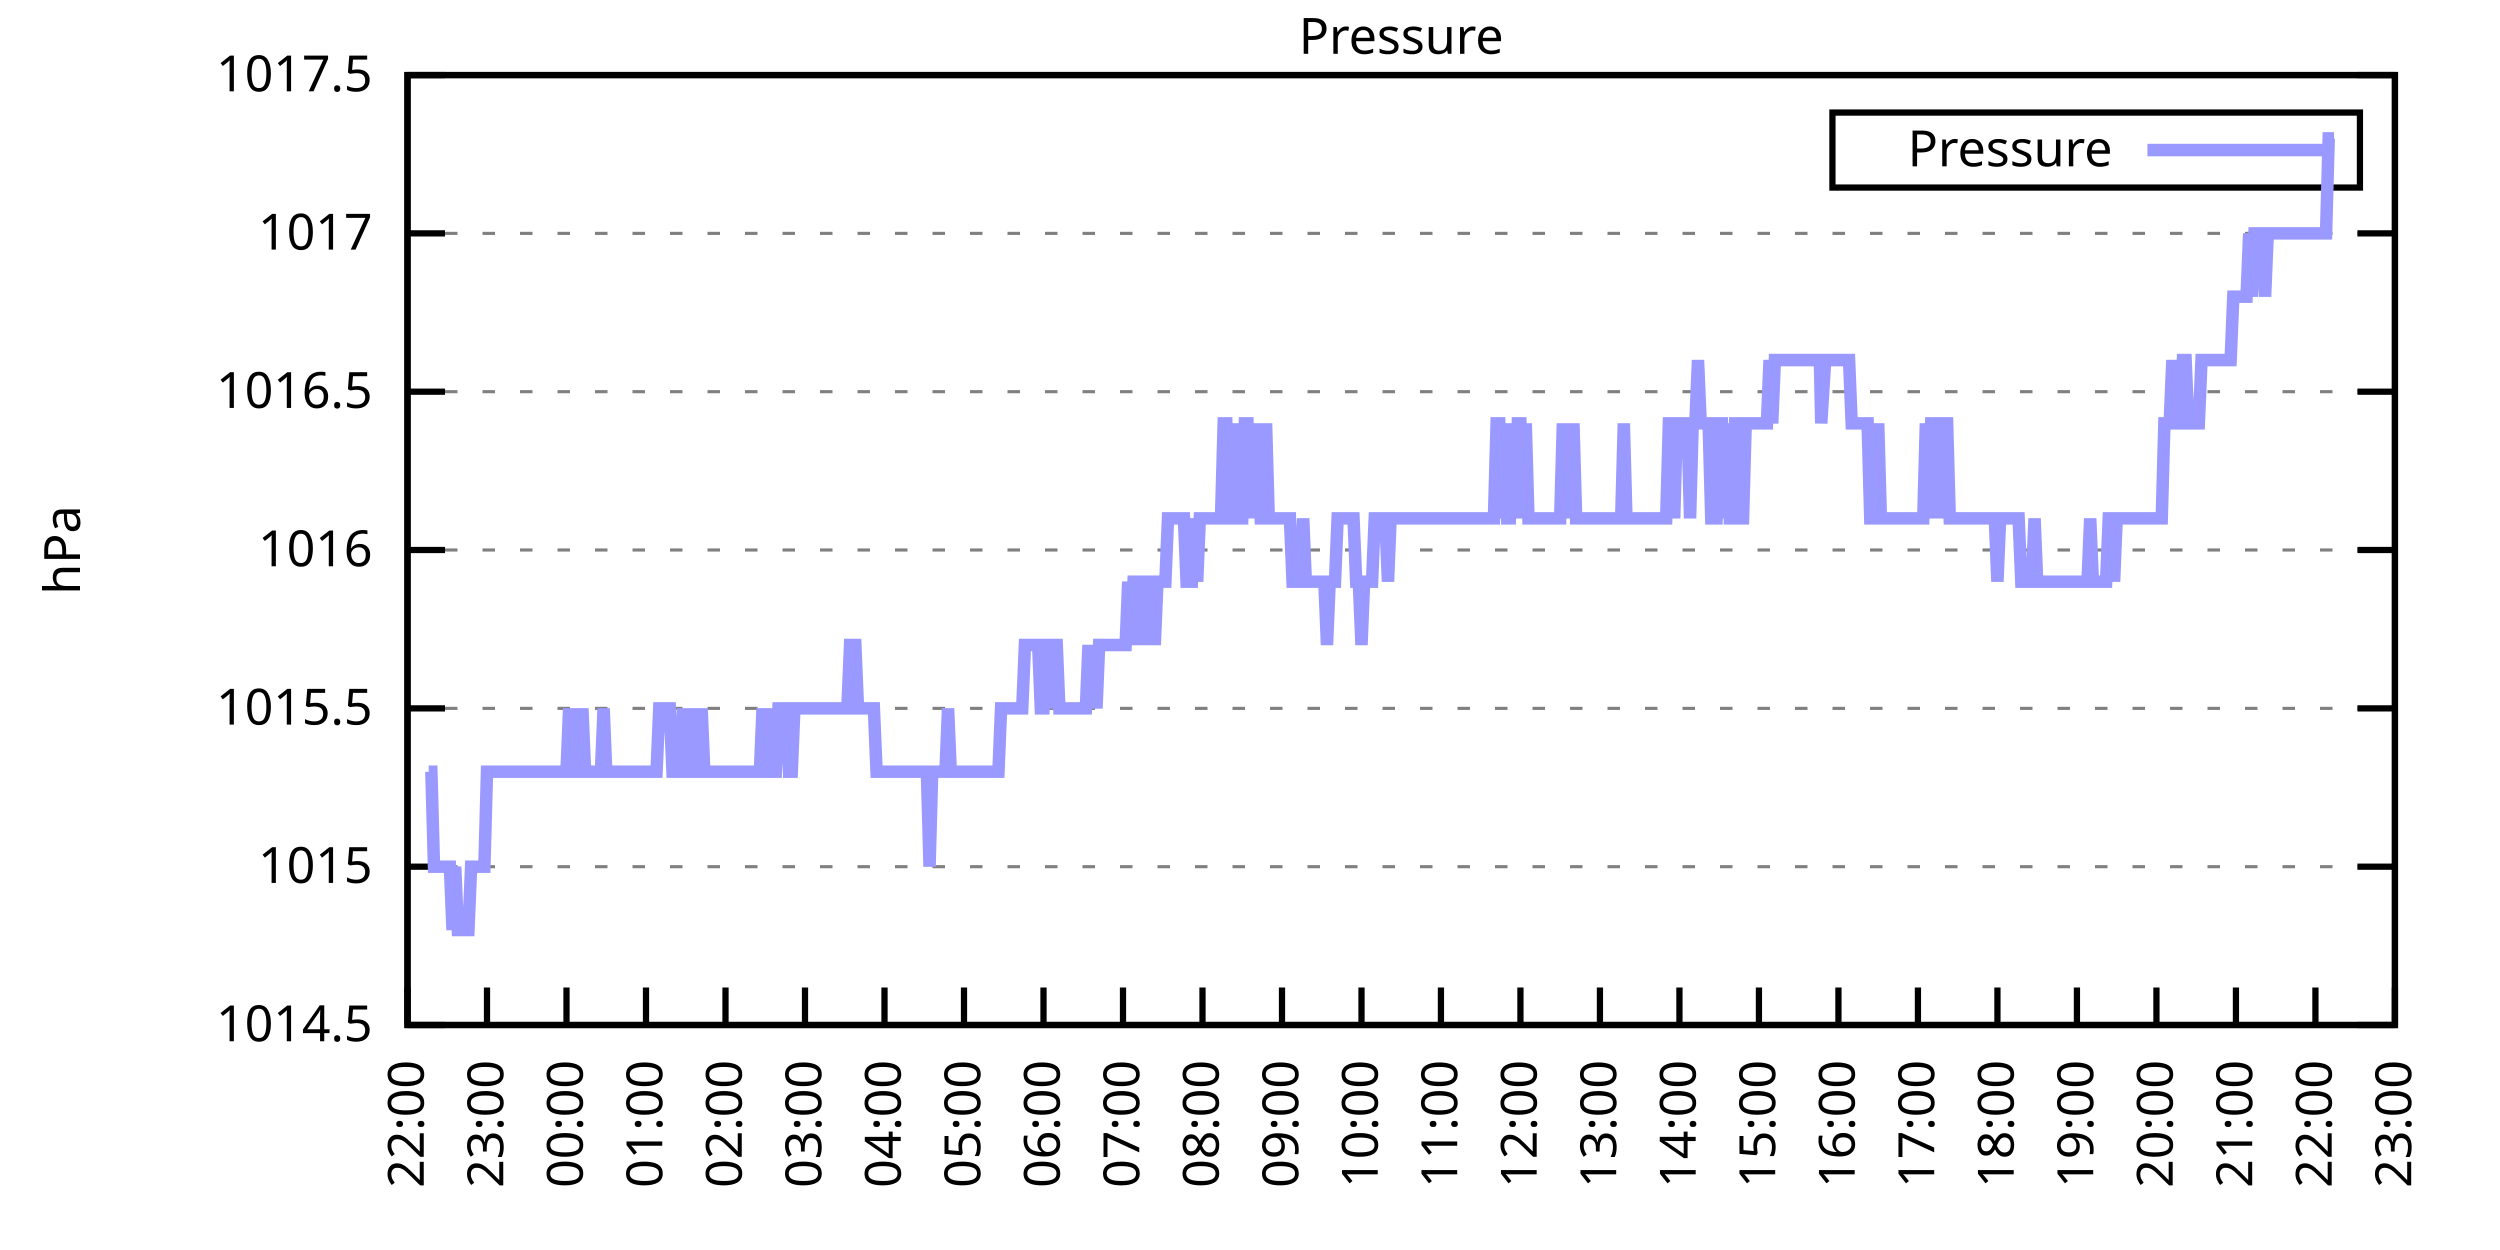
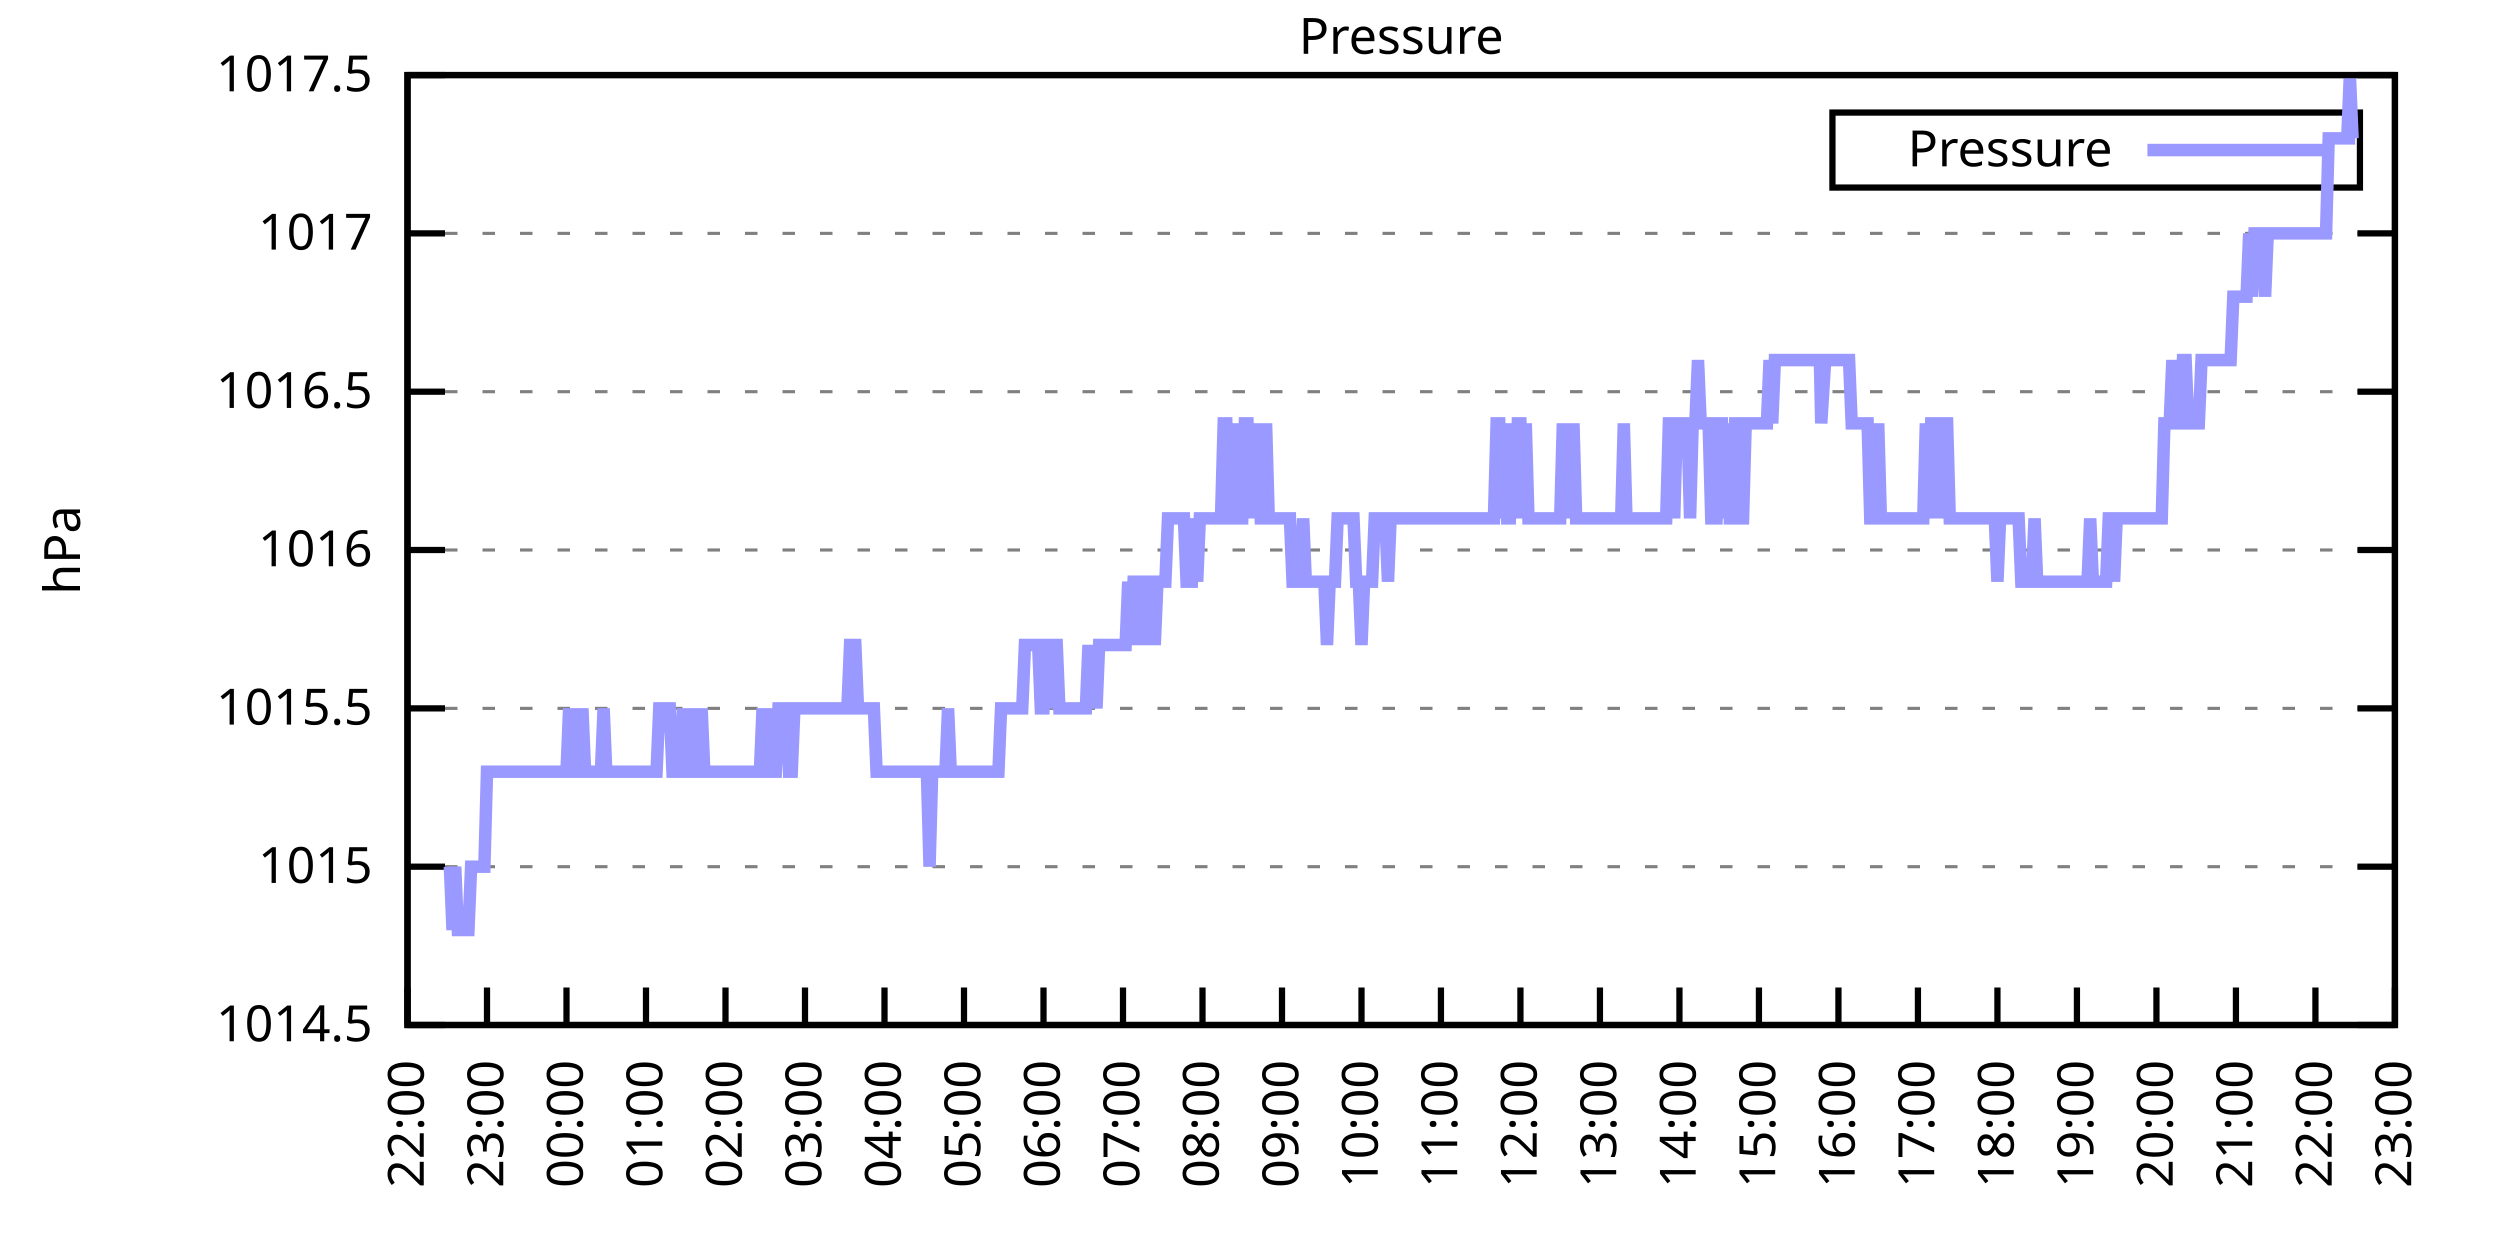
<svg xmlns="http://www.w3.org/2000/svg" xmlns:xlink="http://www.w3.org/1999/xlink" width="400" height="200" viewBox="0 0 400 200">
  <g id="gnuplot_canvas">
    <rect x="0" y="0" width="400" height="200" fill="none" />
    <defs>
      <circle id="gpDot" r="0.5" stroke-width="0.5" stroke="currentColor" />
      <path id="gpPt0" stroke-width="0.333" stroke="currentColor" d="M-1,0 h2 M0,-1 v2" />
      <path id="gpPt1" stroke-width="0.333" stroke="currentColor" d="M-1,-1 L1,1 M1,-1 L-1,1" />
      <path id="gpPt2" stroke-width="0.333" stroke="currentColor" d="M-1,0 L1,0 M0,-1 L0,1 M-1,-1 L1,1 M-1,1 L1,-1" />
      <rect id="gpPt3" stroke-width="0.333" stroke="currentColor" x="-1" y="-1" width="2" height="2" />
      <rect id="gpPt4" stroke-width="0.333" stroke="currentColor" fill="currentColor" x="-1" y="-1" width="2" height="2" />
      <circle id="gpPt5" stroke-width="0.333" stroke="currentColor" cx="0" cy="0" r="1" />
      <use xlink:href="#gpPt5" id="gpPt6" fill="currentColor" stroke="none" />
      <path id="gpPt7" stroke-width="0.333" stroke="currentColor" d="M0,-1.33 L-1.33,0.67 L1.33,0.67 z" />
      <use xlink:href="#gpPt7" id="gpPt8" fill="currentColor" stroke="none" />
      <use xlink:href="#gpPt7" id="gpPt9" stroke="currentColor" transform="rotate(180)" />
      <use xlink:href="#gpPt9" id="gpPt10" fill="currentColor" stroke="none" />
      <use xlink:href="#gpPt3" id="gpPt11" stroke="currentColor" transform="rotate(45)" />
      <use xlink:href="#gpPt11" id="gpPt12" fill="currentColor" stroke="none" />
      <path id="gpPt13" stroke-width="0.333" stroke="currentColor" d="M0,1.330 L1.265,0.411 L0.782,-1.067 L-0.782,-1.076 L-1.265,0.411 z" />
      <use xlink:href="#gpPt13" id="gpPt14" fill="currentColor" stroke="none" />
      <filter id="textbox" filterUnits="objectBoundingBox" x="0" y="0" height="1" width="1">
        <feFlood flood-color="white" flood-opacity="1" result="bgnd" />
        <feComposite in="SourceGraphic" in2="bgnd" operator="atop" />
      </filter>
      <filter id="greybox" filterUnits="objectBoundingBox" x="0" y="0" height="1" width="1">
        <feFlood flood-color="lightgrey" flood-opacity="1" result="grey" />
        <feComposite in="SourceGraphic" in2="grey" operator="atop" />
      </filter>
    </defs>
    <g fill="none" color="white" stroke="currentColor" stroke-width="1.00" stroke-linecap="butt" stroke-linejoin="miter">
</g>
    <g fill="none" color="black" stroke="currentColor" stroke-width="1.00" stroke-linecap="butt" stroke-linejoin="miter">
      <g stroke="none" shape-rendering="crispEdges">
        <polygon fill="rgb(255, 255, 255)" points="65.20,164.00 383.18,164.00 383.18,12.02 65.20,12.02 " />
      </g>
    </g>
    <g fill="none" color="black" stroke="currentColor" stroke-width="1.00" stroke-linecap="butt" stroke-linejoin="miter">
</g>
    <g fill="none" color="black" stroke="black" stroke-width="0.50" stroke-linecap="butt" stroke-linejoin="miter">
</g>
    <g fill="none" color="gray" stroke="currentColor" stroke-width="0.50" stroke-linecap="butt" stroke-linejoin="miter">
      <path stroke="gray" stroke-dasharray="2,4" class="gridline" d="M65.20,164.00 L383.19,164.00  " />
    </g>
    <g fill="none" color="gray" stroke="gray" stroke-width="1.00" stroke-linecap="butt" stroke-linejoin="miter">
</g>
    <g fill="none" color="black" stroke="currentColor" stroke-width="1.00" stroke-linecap="butt" stroke-linejoin="miter">
      <path stroke="black" d="M65.20,164.00 L71.20,164.00 M383.19,164.00 L377.19,164.00  " />
      <g transform="translate(59.60,166.60)" stroke="none" fill="black" font-family="Sans" font-size="8.00" text-anchor="end">
        <text>
          <tspan font-family="Sans"> 1014.5</tspan>
        </text>
      </g>
    </g>
    <g fill="none" color="black" stroke="currentColor" stroke-width="1.00" stroke-linecap="butt" stroke-linejoin="miter">
</g>
    <g fill="none" color="black" stroke="black" stroke-width="0.50" stroke-linecap="butt" stroke-linejoin="miter">
</g>
    <g fill="none" color="gray" stroke="currentColor" stroke-width="0.50" stroke-linecap="butt" stroke-linejoin="miter">
      <path stroke="gray" stroke-dasharray="2,4" class="gridline" d="M65.20,138.67 L383.19,138.67  " />
    </g>
    <g fill="none" color="gray" stroke="gray" stroke-width="1.00" stroke-linecap="butt" stroke-linejoin="miter">
</g>
    <g fill="none" color="black" stroke="currentColor" stroke-width="1.00" stroke-linecap="butt" stroke-linejoin="miter">
      <path stroke="black" d="M65.20,138.67 L71.20,138.67 M383.19,138.67 L377.19,138.67  " />
      <g transform="translate(59.60,141.27)" stroke="none" fill="black" font-family="Sans" font-size="8.00" text-anchor="end">
        <text>
          <tspan font-family="Sans"> 1015</tspan>
        </text>
      </g>
    </g>
    <g fill="none" color="black" stroke="currentColor" stroke-width="1.00" stroke-linecap="butt" stroke-linejoin="miter">
</g>
    <g fill="none" color="black" stroke="black" stroke-width="0.50" stroke-linecap="butt" stroke-linejoin="miter">
</g>
    <g fill="none" color="gray" stroke="currentColor" stroke-width="0.50" stroke-linecap="butt" stroke-linejoin="miter">
      <path stroke="gray" stroke-dasharray="2,4" class="gridline" d="M65.20,113.34 L383.19,113.34  " />
    </g>
    <g fill="none" color="gray" stroke="gray" stroke-width="1.00" stroke-linecap="butt" stroke-linejoin="miter">
</g>
    <g fill="none" color="black" stroke="currentColor" stroke-width="1.00" stroke-linecap="butt" stroke-linejoin="miter">
      <path stroke="black" d="M65.20,113.34 L71.20,113.34 M383.19,113.34 L377.19,113.34  " />
      <g transform="translate(59.60,115.94)" stroke="none" fill="black" font-family="Sans" font-size="8.00" text-anchor="end">
        <text>
          <tspan font-family="Sans"> 1015.5</tspan>
        </text>
      </g>
    </g>
    <g fill="none" color="black" stroke="currentColor" stroke-width="1.00" stroke-linecap="butt" stroke-linejoin="miter">
</g>
    <g fill="none" color="black" stroke="black" stroke-width="0.50" stroke-linecap="butt" stroke-linejoin="miter">
</g>
    <g fill="none" color="gray" stroke="currentColor" stroke-width="0.50" stroke-linecap="butt" stroke-linejoin="miter">
      <path stroke="gray" stroke-dasharray="2,4" class="gridline" d="M65.20,88.00 L383.19,88.00  " />
    </g>
    <g fill="none" color="gray" stroke="gray" stroke-width="1.00" stroke-linecap="butt" stroke-linejoin="miter">
</g>
    <g fill="none" color="black" stroke="currentColor" stroke-width="1.00" stroke-linecap="butt" stroke-linejoin="miter">
      <path stroke="black" d="M65.20,88.00 L71.20,88.00 M383.19,88.00 L377.19,88.00  " />
      <g transform="translate(59.60,90.60)" stroke="none" fill="black" font-family="Sans" font-size="8.00" text-anchor="end">
        <text>
          <tspan font-family="Sans"> 1016</tspan>
        </text>
      </g>
    </g>
    <g fill="none" color="black" stroke="currentColor" stroke-width="1.00" stroke-linecap="butt" stroke-linejoin="miter">
</g>
    <g fill="none" color="black" stroke="black" stroke-width="0.50" stroke-linecap="butt" stroke-linejoin="miter">
</g>
    <g fill="none" color="gray" stroke="currentColor" stroke-width="0.50" stroke-linecap="butt" stroke-linejoin="miter">
      <path stroke="gray" stroke-dasharray="2,4" class="gridline" d="M65.20,62.67 L383.19,62.67  " />
    </g>
    <g fill="none" color="gray" stroke="gray" stroke-width="1.00" stroke-linecap="butt" stroke-linejoin="miter">
</g>
    <g fill="none" color="black" stroke="currentColor" stroke-width="1.00" stroke-linecap="butt" stroke-linejoin="miter">
      <path stroke="black" d="M65.20,62.67 L71.20,62.67 M383.19,62.67 L377.19,62.67  " />
      <g transform="translate(59.60,65.27)" stroke="none" fill="black" font-family="Sans" font-size="8.00" text-anchor="end">
        <text>
          <tspan font-family="Sans"> 1016.5</tspan>
        </text>
      </g>
    </g>
    <g fill="none" color="black" stroke="currentColor" stroke-width="1.00" stroke-linecap="butt" stroke-linejoin="miter">
</g>
    <g fill="none" color="black" stroke="black" stroke-width="0.50" stroke-linecap="butt" stroke-linejoin="miter">
</g>
    <g fill="none" color="gray" stroke="currentColor" stroke-width="0.50" stroke-linecap="butt" stroke-linejoin="miter">
      <path stroke="gray" stroke-dasharray="2,4" class="gridline" d="M65.20,37.34 L383.19,37.34  " />
    </g>
    <g fill="none" color="gray" stroke="gray" stroke-width="1.00" stroke-linecap="butt" stroke-linejoin="miter">
</g>
    <g fill="none" color="black" stroke="currentColor" stroke-width="1.00" stroke-linecap="butt" stroke-linejoin="miter">
      <path stroke="black" d="M65.20,37.34 L71.20,37.34 M383.19,37.34 L377.19,37.34  " />
      <g transform="translate(59.60,39.94)" stroke="none" fill="black" font-family="Sans" font-size="8.00" text-anchor="end">
        <text>
          <tspan font-family="Sans"> 1017</tspan>
        </text>
      </g>
    </g>
    <g fill="none" color="black" stroke="currentColor" stroke-width="1.00" stroke-linecap="butt" stroke-linejoin="miter">
</g>
    <g fill="none" color="black" stroke="black" stroke-width="0.50" stroke-linecap="butt" stroke-linejoin="miter">
</g>
    <g fill="none" color="gray" stroke="currentColor" stroke-width="0.50" stroke-linecap="butt" stroke-linejoin="miter">
      <path stroke="gray" stroke-dasharray="2,4" class="gridline" d="M65.20,12.01 L383.19,12.01  " />
    </g>
    <g fill="none" color="gray" stroke="gray" stroke-width="1.00" stroke-linecap="butt" stroke-linejoin="miter">
</g>
    <g fill="none" color="black" stroke="currentColor" stroke-width="1.00" stroke-linecap="butt" stroke-linejoin="miter">
      <path stroke="black" d="M65.20,12.01 L71.20,12.01 M383.19,12.01 L377.19,12.01  " />
      <g transform="translate(59.60,14.61)" stroke="none" fill="black" font-family="Sans" font-size="8.00" text-anchor="end">
        <text>
          <tspan font-family="Sans"> 1017.5</tspan>
        </text>
      </g>
    </g>
    <g fill="none" color="black" stroke="currentColor" stroke-width="1.00" stroke-linecap="butt" stroke-linejoin="miter">
      <path stroke="black" d="M65.20,164.00 L65.20,158.00  " />
      <g transform="translate(67.80,169.60) rotate(270.00)" stroke="none" fill="black" font-family="Sans" font-size="8.00" text-anchor="end">
        <text>
          <tspan font-family="Sans">22:00</tspan>
        </text>
      </g>
    </g>
    <g fill="none" color="black" stroke="currentColor" stroke-width="1.00" stroke-linecap="butt" stroke-linejoin="miter">
      <path stroke="black" d="M77.92,164.00 L77.92,158.00  " />
      <g transform="translate(80.52,169.60) rotate(270.00)" stroke="none" fill="black" font-family="Sans" font-size="8.00" text-anchor="end">
        <text>
          <tspan font-family="Sans">23:00</tspan>
        </text>
      </g>
    </g>
    <g fill="none" color="black" stroke="currentColor" stroke-width="1.00" stroke-linecap="butt" stroke-linejoin="miter">
      <path stroke="black" d="M90.64,164.00 L90.64,158.00  " />
      <g transform="translate(93.24,169.60) rotate(270.00)" stroke="none" fill="black" font-family="Sans" font-size="8.00" text-anchor="end">
        <text>
          <tspan font-family="Sans">00:00</tspan>
        </text>
      </g>
    </g>
    <g fill="none" color="black" stroke="currentColor" stroke-width="1.00" stroke-linecap="butt" stroke-linejoin="miter">
      <path stroke="black" d="M103.36,164.00 L103.36,158.00  " />
      <g transform="translate(105.96,169.60) rotate(270.00)" stroke="none" fill="black" font-family="Sans" font-size="8.00" text-anchor="end">
        <text>
          <tspan font-family="Sans">01:00</tspan>
        </text>
      </g>
    </g>
    <g fill="none" color="black" stroke="currentColor" stroke-width="1.00" stroke-linecap="butt" stroke-linejoin="miter">
      <path stroke="black" d="M116.08,164.00 L116.08,158.00  " />
      <g transform="translate(118.68,169.60) rotate(270.00)" stroke="none" fill="black" font-family="Sans" font-size="8.00" text-anchor="end">
        <text>
          <tspan font-family="Sans">02:00</tspan>
        </text>
      </g>
    </g>
    <g fill="none" color="black" stroke="currentColor" stroke-width="1.00" stroke-linecap="butt" stroke-linejoin="miter">
      <path stroke="black" d="M128.80,164.00 L128.80,158.00  " />
      <g transform="translate(131.40,169.60) rotate(270.00)" stroke="none" fill="black" font-family="Sans" font-size="8.00" text-anchor="end">
        <text>
          <tspan font-family="Sans">03:00</tspan>
        </text>
      </g>
    </g>
    <g fill="none" color="black" stroke="currentColor" stroke-width="1.00" stroke-linecap="butt" stroke-linejoin="miter">
      <path stroke="black" d="M141.52,164.00 L141.52,158.00  " />
      <g transform="translate(144.12,169.60) rotate(270.00)" stroke="none" fill="black" font-family="Sans" font-size="8.00" text-anchor="end">
        <text>
          <tspan font-family="Sans">04:00</tspan>
        </text>
      </g>
    </g>
    <g fill="none" color="black" stroke="currentColor" stroke-width="1.00" stroke-linecap="butt" stroke-linejoin="miter">
      <path stroke="black" d="M154.24,164.00 L154.24,158.00  " />
      <g transform="translate(156.84,169.60) rotate(270.00)" stroke="none" fill="black" font-family="Sans" font-size="8.00" text-anchor="end">
        <text>
          <tspan font-family="Sans">05:00</tspan>
        </text>
      </g>
    </g>
    <g fill="none" color="black" stroke="currentColor" stroke-width="1.00" stroke-linecap="butt" stroke-linejoin="miter">
      <path stroke="black" d="M166.96,164.00 L166.96,158.00  " />
      <g transform="translate(169.56,169.60) rotate(270.00)" stroke="none" fill="black" font-family="Sans" font-size="8.00" text-anchor="end">
        <text>
          <tspan font-family="Sans">06:00</tspan>
        </text>
      </g>
    </g>
    <g fill="none" color="black" stroke="currentColor" stroke-width="1.00" stroke-linecap="butt" stroke-linejoin="miter">
      <path stroke="black" d="M179.68,164.00 L179.68,158.00  " />
      <g transform="translate(182.28,169.60) rotate(270.00)" stroke="none" fill="black" font-family="Sans" font-size="8.00" text-anchor="end">
        <text>
          <tspan font-family="Sans">07:00</tspan>
        </text>
      </g>
    </g>
    <g fill="none" color="black" stroke="currentColor" stroke-width="1.00" stroke-linecap="butt" stroke-linejoin="miter">
      <path stroke="black" d="M192.40,164.00 L192.40,158.00  " />
      <g transform="translate(195.00,169.60) rotate(270.00)" stroke="none" fill="black" font-family="Sans" font-size="8.00" text-anchor="end">
        <text>
          <tspan font-family="Sans">08:00</tspan>
        </text>
      </g>
    </g>
    <g fill="none" color="black" stroke="currentColor" stroke-width="1.00" stroke-linecap="butt" stroke-linejoin="miter">
      <path stroke="black" d="M205.12,164.00 L205.12,158.00  " />
      <g transform="translate(207.72,169.60) rotate(270.00)" stroke="none" fill="black" font-family="Sans" font-size="8.00" text-anchor="end">
        <text>
          <tspan font-family="Sans">09:00</tspan>
        </text>
      </g>
    </g>
    <g fill="none" color="black" stroke="currentColor" stroke-width="1.00" stroke-linecap="butt" stroke-linejoin="miter">
      <path stroke="black" d="M217.84,164.00 L217.84,158.00  " />
      <g transform="translate(220.44,169.60) rotate(270.00)" stroke="none" fill="black" font-family="Sans" font-size="8.00" text-anchor="end">
        <text>
          <tspan font-family="Sans">10:00</tspan>
        </text>
      </g>
    </g>
    <g fill="none" color="black" stroke="currentColor" stroke-width="1.00" stroke-linecap="butt" stroke-linejoin="miter">
      <path stroke="black" d="M230.55,164.00 L230.55,158.00  " />
      <g transform="translate(233.15,169.60) rotate(270.00)" stroke="none" fill="black" font-family="Sans" font-size="8.00" text-anchor="end">
        <text>
          <tspan font-family="Sans">11:00</tspan>
        </text>
      </g>
    </g>
    <g fill="none" color="black" stroke="currentColor" stroke-width="1.00" stroke-linecap="butt" stroke-linejoin="miter">
      <path stroke="black" d="M243.27,164.00 L243.27,158.00  " />
      <g transform="translate(245.87,169.60) rotate(270.00)" stroke="none" fill="black" font-family="Sans" font-size="8.00" text-anchor="end">
        <text>
          <tspan font-family="Sans">12:00</tspan>
        </text>
      </g>
    </g>
    <g fill="none" color="black" stroke="currentColor" stroke-width="1.00" stroke-linecap="butt" stroke-linejoin="miter">
      <path stroke="black" d="M255.99,164.00 L255.99,158.00  " />
      <g transform="translate(258.59,169.60) rotate(270.00)" stroke="none" fill="black" font-family="Sans" font-size="8.00" text-anchor="end">
        <text>
          <tspan font-family="Sans">13:00</tspan>
        </text>
      </g>
    </g>
    <g fill="none" color="black" stroke="currentColor" stroke-width="1.00" stroke-linecap="butt" stroke-linejoin="miter">
      <path stroke="black" d="M268.71,164.00 L268.71,158.00  " />
      <g transform="translate(271.31,169.60) rotate(270.00)" stroke="none" fill="black" font-family="Sans" font-size="8.00" text-anchor="end">
        <text>
          <tspan font-family="Sans">14:00</tspan>
        </text>
      </g>
    </g>
    <g fill="none" color="black" stroke="currentColor" stroke-width="1.00" stroke-linecap="butt" stroke-linejoin="miter">
      <path stroke="black" d="M281.43,164.00 L281.43,158.00  " />
      <g transform="translate(284.03,169.60) rotate(270.00)" stroke="none" fill="black" font-family="Sans" font-size="8.00" text-anchor="end">
        <text>
          <tspan font-family="Sans">15:00</tspan>
        </text>
      </g>
    </g>
    <g fill="none" color="black" stroke="currentColor" stroke-width="1.00" stroke-linecap="butt" stroke-linejoin="miter">
      <path stroke="black" d="M294.15,164.00 L294.15,158.00  " />
      <g transform="translate(296.75,169.60) rotate(270.00)" stroke="none" fill="black" font-family="Sans" font-size="8.00" text-anchor="end">
        <text>
          <tspan font-family="Sans">16:00</tspan>
        </text>
      </g>
    </g>
    <g fill="none" color="black" stroke="currentColor" stroke-width="1.00" stroke-linecap="butt" stroke-linejoin="miter">
      <path stroke="black" d="M306.87,164.00 L306.87,158.00  " />
      <g transform="translate(309.47,169.60) rotate(270.00)" stroke="none" fill="black" font-family="Sans" font-size="8.00" text-anchor="end">
        <text>
          <tspan font-family="Sans">17:00</tspan>
        </text>
      </g>
    </g>
    <g fill="none" color="black" stroke="currentColor" stroke-width="1.00" stroke-linecap="butt" stroke-linejoin="miter">
      <path stroke="black" d="M319.59,164.00 L319.59,158.00  " />
      <g transform="translate(322.19,169.60) rotate(270.00)" stroke="none" fill="black" font-family="Sans" font-size="8.00" text-anchor="end">
        <text>
          <tspan font-family="Sans">18:00</tspan>
        </text>
      </g>
    </g>
    <g fill="none" color="black" stroke="currentColor" stroke-width="1.00" stroke-linecap="butt" stroke-linejoin="miter">
      <path stroke="black" d="M332.31,164.00 L332.31,158.00  " />
      <g transform="translate(334.91,169.60) rotate(270.00)" stroke="none" fill="black" font-family="Sans" font-size="8.00" text-anchor="end">
        <text>
          <tspan font-family="Sans">19:00</tspan>
        </text>
      </g>
    </g>
    <g fill="none" color="black" stroke="currentColor" stroke-width="1.00" stroke-linecap="butt" stroke-linejoin="miter">
      <path stroke="black" d="M345.03,164.00 L345.03,158.00  " />
      <g transform="translate(347.63,169.60) rotate(270.00)" stroke="none" fill="black" font-family="Sans" font-size="8.00" text-anchor="end">
        <text>
          <tspan font-family="Sans">20:00</tspan>
        </text>
      </g>
    </g>
    <g fill="none" color="black" stroke="currentColor" stroke-width="1.00" stroke-linecap="butt" stroke-linejoin="miter">
      <path stroke="black" d="M357.75,164.00 L357.75,158.00  " />
      <g transform="translate(360.35,169.60) rotate(270.00)" stroke="none" fill="black" font-family="Sans" font-size="8.00" text-anchor="end">
        <text>
          <tspan font-family="Sans">21:00</tspan>
        </text>
      </g>
    </g>
    <g fill="none" color="black" stroke="currentColor" stroke-width="1.00" stroke-linecap="butt" stroke-linejoin="miter">
      <path stroke="black" d="M370.47,164.00 L370.47,158.00  " />
      <g transform="translate(373.07,169.60) rotate(270.00)" stroke="none" fill="black" font-family="Sans" font-size="8.00" text-anchor="end">
        <text>
          <tspan font-family="Sans">22:00</tspan>
        </text>
      </g>
    </g>
    <g fill="none" color="black" stroke="currentColor" stroke-width="1.00" stroke-linecap="butt" stroke-linejoin="miter">
      <path stroke="black" d="M383.19,164.00 L383.19,158.00  " />
      <g transform="translate(385.79,169.60) rotate(270.00)" stroke="none" fill="black" font-family="Sans" font-size="8.00" text-anchor="end">
        <text>
          <tspan font-family="Sans">23:00</tspan>
        </text>
      </g>
    </g>
    <g fill="none" color="black" stroke="currentColor" stroke-width="1.00" stroke-linecap="butt" stroke-linejoin="miter">
</g>
    <g fill="none" color="black" stroke="currentColor" stroke-width="1.00" stroke-linecap="butt" stroke-linejoin="miter">
      <path stroke="black" d="M65.20,12.01 L65.20,164.00 L383.19,164.00 L383.19,12.01 L65.20,12.01 Z  " />
    </g>
    <g fill="none" color="black" stroke="currentColor" stroke-width="1.00" stroke-linecap="butt" stroke-linejoin="miter">
</g>
    <g fill="none" color="black" stroke="currentColor" stroke-width="1.00" stroke-linecap="butt" stroke-linejoin="miter">
      <path stroke="black" d="M293.19,30.01 L293.19,18.01 L377.59,18.01 L377.59,30.01 L293.19,30.01 Z  " />
    </g>
    <g id="Pressure_plot_1">
      <g fill="none" color="white" stroke="black" stroke-width="2.00" stroke-linecap="butt" stroke-linejoin="miter">
</g>
      <g fill="none" color="black" stroke="currentColor" stroke-width="2.00" stroke-linecap="butt" stroke-linejoin="miter">
        <g transform="translate(337.99,26.61)" stroke="none" fill="black" font-family="Sans" font-size="8.00" text-anchor="end">
          <text>
            <tspan font-family="Sans">Pressure</tspan>
          </text>
        </g>
      </g>
      <g fill="none" color="black" stroke="currentColor" stroke-width="2.00" stroke-linecap="butt" stroke-linejoin="miter">
-         <path stroke="rgb(153, 153, 255)" d="M343.59,24.01 L371.99,24.01 M68.59,123.47 L69.02,123.47 L69.44,138.67 L69.86,138.67 L70.29,138.67 L70.71,138.67   L71.14,138.67 L71.56,138.67 L71.98,138.67 L72.41,148.80 L72.83,138.67 L73.26,148.80 L73.68,148.80 L74.10,148.80   L74.53,148.80 L74.95,148.80 L75.38,138.67 L75.80,138.67 L76.22,138.67 L76.65,138.67 L77.07,138.67 L77.50,138.67   L77.92,123.47 L78.34,123.47 L78.77,123.47 L79.19,123.47 L79.62,123.47 L80.04,123.47 L80.46,123.47 L80.89,123.47   L81.31,123.47 L81.74,123.47 L82.16,123.47 L82.58,123.47 L83.01,123.47 L83.43,123.47 L83.86,123.47 L84.28,123.47   L84.70,123.47 L85.13,123.47 L85.55,123.47 L85.98,123.47 L86.40,123.47 L86.82,123.47 L87.25,123.47 L87.67,123.47   L88.10,123.47 L88.52,123.47 L88.94,123.47 L89.37,123.47 L89.79,123.47 L90.22,123.47 L90.64,123.47 L91.06,113.34   L91.49,123.47 L91.91,123.47 L92.34,113.34 L92.76,123.47 L93.18,113.34 L93.61,123.47 L94.03,123.47 L94.46,123.47   L94.88,123.47 L95.30,123.47 L95.73,123.47 L96.15,123.47 L96.58,113.34 L97.00,123.47 L97.42,123.47 L97.85,123.47   L98.27,123.47 L98.69,123.47 L99.12,123.47 L99.54,123.47 L99.97,123.47 L100.39,123.47 L100.81,123.47 L101.24,123.47   L101.66,123.47 L102.09,123.47 L102.51,123.47 L102.93,123.47 L103.36,123.47 L103.78,123.47 L104.21,123.47 L104.63,123.47   L105.05,123.47 L105.48,113.34 L105.90,113.34 L106.33,113.34 L106.75,113.34 L107.17,113.34 L107.60,123.47 L108.02,123.47   L108.45,123.47 L108.87,123.47 L109.29,113.34 L109.72,123.47 L110.14,123.47 L110.57,113.34 L110.99,123.47 L111.41,123.47   L111.84,123.47 L112.26,113.34 L112.69,123.47 L113.11,123.47 L113.53,123.47 L113.96,123.47 L114.38,123.47 L114.81,123.47   L115.23,123.47 L115.65,123.47 L116.08,123.47 L116.50,123.47 L116.93,123.47 L117.35,123.47 L117.77,123.47 L118.20,123.47   L118.62,123.47 L119.05,123.47 L119.47,123.47 L119.89,123.47 L120.32,123.47 L120.74,123.47 L121.17,123.47 L121.59,123.47   L122.01,113.34 L122.44,123.47 L122.86,123.47 L123.29,113.34 L123.71,123.47 L124.13,123.47 L124.56,113.34 L124.98,113.34   L125.41,113.34 L125.83,113.34 L126.25,123.47 L126.68,123.47 L127.10,113.34 L127.53,113.34 L127.95,113.34 L128.37,113.34   L128.80,113.34 L129.22,113.34 L129.65,113.34 L130.07,113.34 L130.49,113.34 L130.92,113.34 L131.34,113.34 L131.77,113.34   L132.19,113.34 L132.61,113.34 L133.04,113.34 L133.46,113.34 L133.89,113.34 L134.31,113.34 L134.73,113.34 L135.16,113.34   L135.58,113.34 L136.01,103.20 L136.43,103.20 L136.85,103.20 L137.28,113.34 L137.70,113.34 L138.13,113.34 L138.55,113.34   L138.97,113.34 L139.40,113.34 L139.82,113.34 L140.25,123.47 L140.67,123.47 L141.09,123.47 L141.52,123.47 L141.94,123.47   L142.37,123.47 L142.79,123.47 L143.21,123.47 L143.64,123.47 L144.06,123.47 L144.49,123.47 L144.91,123.47 L145.33,123.47   L145.76,123.47 L146.18,123.47 L146.61,123.47 L147.03,123.47 L147.45,123.47 L147.88,123.47 L148.30,123.47 L148.73,138.67   L149.15,123.47 L149.57,123.47 L150.00,123.47 L150.42,123.47 L150.85,123.47 L151.27,123.47 L151.69,113.34 L152.12,123.47   L152.54,123.47 L152.97,123.47 L153.39,123.47 L153.81,123.47 L154.24,123.47 L154.66,123.47 L155.09,123.47 L155.51,123.47   L155.93,123.47 L156.36,123.47 L156.78,123.47 L157.21,123.47 L157.63,123.47 L158.05,123.47 L158.48,123.47 L158.90,123.47   L159.33,123.47 L159.75,123.47 L160.17,113.34 L160.60,113.34 L161.02,113.34 L161.44,113.34 L161.87,113.34 L162.29,113.34   L162.72,113.34 L163.14,113.34 L163.56,113.34 L163.99,103.20 L164.41,103.20 L164.84,103.20 L165.26,103.20 L165.68,103.20   L166.11,103.20 L166.53,113.34 L166.96,113.34 L167.38,103.20 L167.80,103.20 L168.23,113.34 L168.65,103.20 L169.08,103.20   L169.50,113.34 L169.92,113.34 L170.35,113.34 L170.77,113.34 L171.20,113.34 L171.62,113.34 L172.04,113.34 L172.47,113.34   L172.89,113.34 L173.32,113.34 L173.74,113.34 L174.16,103.20 L174.59,113.34 L175.01,103.20 L175.44,113.34 L175.86,103.20   L176.28,103.20 L176.71,103.20 L177.13,103.20 L177.56,103.20 L177.98,103.20 L178.40,103.20 L178.83,103.20 L179.25,103.20   L179.68,103.20 L180.10,103.20 L180.52,93.07 L180.95,103.20 L181.37,93.07 L181.80,93.07 L182.22,93.07 L182.64,103.20   L183.07,93.07 L183.49,93.07 L183.92,103.20 L184.34,93.07 L184.76,103.20 L185.19,93.07 L185.61,93.07 L186.04,93.07   L186.46,93.07 L186.88,82.94 L187.31,82.94 L187.73,82.94 L188.16,82.94 L188.58,82.94 L189.00,82.94 L189.43,82.94   L189.85,93.07 L190.28,93.07 L190.70,93.07 L191.12,82.94 L191.55,93.07 L191.97,82.94 L192.40,82.94 L192.82,82.94   L193.24,82.94 L193.67,82.94 L194.09,82.94 L194.52,82.94 L194.94,82.94 L195.36,82.94 L195.79,67.74 L196.21,67.74   L196.64,82.94 L197.06,82.94 L197.48,82.94 L197.91,67.74 L198.33,82.94 L198.76,82.94 L199.18,67.74 L199.60,67.74   L200.03,82.94 L200.45,67.74 L200.88,82.94 L201.30,67.74 L201.72,82.94 L202.15,82.94 L202.57,67.74 L203.00,82.94   L203.42,82.94 L203.84,82.94 L204.27,82.94 L204.69,82.94 L205.12,82.94 L205.54,82.94 L205.96,82.94 L206.39,82.94   L206.81,93.07 L207.24,93.07 L207.66,93.07 L208.08,93.07 L208.51,82.94 L208.93,93.07 L209.36,93.07 L209.78,93.07   L210.20,93.07 L210.63,93.07 L211.05,93.07 L211.48,93.07 L211.90,93.07 L212.32,103.20 L212.75,93.07 L213.17,93.07   L213.60,93.07 L214.02,82.94 L214.44,82.94 L214.87,82.94 L215.29,82.94 L215.72,82.94 L216.14,82.94 L216.56,82.94   L216.99,93.07 L217.41,93.07 L217.84,103.20 L218.26,93.07 L218.68,93.07 L219.11,93.07 L219.53,93.07 L219.96,82.94   L220.38,82.94 L220.80,82.94 L221.23,82.94 L221.65,82.94 L222.08,93.07 L222.50,82.94 L222.92,82.94 L223.35,82.94   L223.77,82.94 L224.20,82.94 L224.62,82.94 L225.04,82.94 L225.47,82.94 L225.89,82.94 L226.31,82.94 L226.74,82.94   L227.16,82.94 L227.59,82.94 L228.01,82.94 L228.43,82.94 L228.86,82.94 L229.28,82.94 L229.71,82.94 L230.13,82.94   L230.55,82.94 L230.98,82.94 L231.40,82.94 L231.83,82.94 L232.25,82.94 L232.67,82.94 L233.10,82.94 L233.52,82.94   L233.95,82.94 L234.37,82.94 L234.79,82.94 L235.22,82.94 L235.64,82.94 L236.07,82.94 L236.49,82.94 L236.91,82.94   L237.34,82.94 L237.76,82.94 L238.19,82.94 L238.61,82.94 L239.03,82.94 L239.46,67.74 L239.88,67.74 L240.31,82.94   L240.73,67.74 L241.15,82.94 L241.58,82.94 L242.00,67.74 L242.43,82.94 L242.85,67.74 L243.27,67.74 L243.70,82.94   L244.12,67.74 L244.55,82.94 L244.97,82.94 L245.39,82.94 L245.82,82.94 L246.24,82.94 L246.67,82.94 L247.09,82.94   L247.51,82.94 L247.94,82.94 L248.36,82.94 L248.79,82.94 L249.21,82.94 L249.63,82.94 L250.06,67.74 L250.48,82.94   L250.91,67.74 L251.33,82.94 L251.75,67.74 L252.18,82.94 L252.60,82.94 L253.03,82.94 L253.45,82.94 L253.87,82.94   L254.30,82.94 L254.72,82.94 L255.15,82.94 L255.57,82.94 L255.99,82.94 L256.42,82.94 L256.84,82.94 L257.27,82.94   L257.69,82.94 L258.11,82.94 L258.54,82.94 L258.96,82.94 L259.39,82.94 L259.81,67.74 L260.23,82.94 L260.66,82.94   L261.08,82.94 L261.51,82.94 L261.93,82.94 L262.35,82.94 L262.78,82.94 L263.20,82.94 L263.63,82.94 L264.05,82.94   L264.47,82.94 L264.90,82.94 L265.32,82.94 L265.75,82.94 L266.17,82.94 L266.59,82.94 L267.02,67.74 L267.44,67.74   L267.87,82.94 L268.29,67.74 L268.71,67.74 L269.14,67.74 L269.56,67.74 L269.99,67.74 L270.41,82.94 L270.83,67.74   L271.26,67.74 L271.68,57.61 L272.11,67.74 L272.53,67.74 L272.95,67.74 L273.38,67.74 L273.80,82.94 L274.23,82.94   L274.65,82.94 L275.07,67.74 L275.50,67.74 L275.92,82.94 L276.35,67.74 L276.77,82.94 L277.19,82.94 L277.62,67.74   L278.04,67.74 L278.47,82.94 L278.89,82.94 L279.31,67.74 L279.74,67.74 L280.16,67.74 L280.59,67.74 L281.01,67.74   L281.43,67.74 L281.86,67.74 L282.28,67.74 L282.71,67.74 L283.13,57.61 L283.55,67.74 L283.98,57.61 L284.40,57.61   L284.83,57.61 L285.25,57.61 L285.67,57.61 L286.10,57.61 L286.52,57.61 L286.95,57.61 L287.37,57.61 L287.79,57.61   L288.22,57.61 L288.64,57.61 L289.06,57.61 L289.49,57.61 L289.91,57.61 L290.34,57.61 L290.76,57.61 L291.18,57.61   L291.40,67.74 L292.03,57.61 L292.46,57.61 L292.88,57.61 L293.30,57.61 L293.73,57.61 L294.15,57.61 L294.58,57.61   L295.00,57.61 L295.42,57.61 L295.85,57.61 L296.27,67.74 L296.70,67.74 L297.12,67.74 L297.54,67.74 L297.97,67.74   L298.39,67.74 L298.82,67.74 L299.24,82.94 L299.66,82.94 L300.09,82.94 L300.51,67.74 L300.94,82.94 L301.36,82.94   L301.78,82.94 L302.21,82.94 L302.63,82.94 L303.06,82.94 L303.48,82.94 L303.90,82.94 L304.33,82.94 L304.75,82.94   L305.18,82.94 L305.60,82.94 L306.02,82.94 L306.45,82.94 L306.87,82.94 L307.30,82.94 L307.72,82.94 L308.14,67.74   L308.57,82.94 L308.99,67.74 L309.42,67.74 L309.84,82.94 L310.26,67.74 L310.69,82.94 L311.11,67.74 L311.54,67.74   L311.96,82.94 L312.38,82.94 L312.81,82.94 L313.23,82.94 L313.66,82.94 L314.08,82.94 L314.50,82.94 L314.93,82.94   L315.35,82.94 L315.78,82.94 L316.20,82.94 L316.62,82.94 L317.05,82.94 L317.47,82.94 L317.90,82.94 L318.32,82.94   L318.74,82.94 L319.17,82.94 L319.59,93.07 L320.02,82.94 L320.44,82.94 L320.86,82.94 L321.29,82.94 L321.71,82.94   L322.14,82.94 L322.56,82.94 L322.98,82.94 L323.41,93.07 L323.83,93.07 L324.26,93.07 L324.68,93.07 L325.10,93.07   L325.53,82.94 L325.95,93.07 L326.38,93.07 L326.80,93.07 L327.22,93.07 L327.65,93.07 L328.07,93.07 L328.50,93.07   L328.92,93.07 L329.34,93.07 L329.77,93.07 L330.19,93.07 L330.62,93.07 L331.04,93.07 L331.46,93.07 L331.89,93.07   L332.31,93.07 L332.74,93.07 L333.16,93.07 L333.58,93.07 L334.01,93.07 L334.43,82.94 L334.86,93.07 L335.28,93.07   L335.70,93.07 L336.13,93.07 L336.55,93.07 L336.98,93.07 L337.40,82.94 L337.82,82.94 L338.25,93.07 L338.67,82.94   L339.10,82.94 L339.52,82.94 L339.94,82.94 L340.37,82.94 L340.79,82.94 L341.22,82.94 L341.64,82.94 L342.06,82.94   L342.49,82.94 L342.91,82.94 L343.34,82.94 L343.76,82.94 L344.18,82.94 L344.61,82.94 L345.03,82.94 L345.46,82.94   L345.88,82.94 L346.30,67.74 L346.73,67.74 L347.15,67.74 L347.58,57.61 L348.00,67.74 L348.42,67.74 L348.85,67.74   L349.27,57.61 L349.70,57.61 L350.12,67.74 L350.54,67.74 L350.97,67.74 L351.39,67.74 L351.81,67.74 L352.24,57.61   L352.66,57.61 L353.09,57.61 L353.51,57.61 L353.93,57.61 L354.36,57.61 L354.78,57.61 L355.21,57.61 L355.63,57.61   L356.05,57.61 L356.48,57.61 L356.90,57.61 L357.33,47.47 L357.75,47.47 L358.17,47.47 L358.60,47.47 L359.02,47.47   L359.45,47.47 L359.87,37.34 L360.29,47.47 L360.72,37.34 L361.14,37.34 L361.57,37.34 L361.99,37.34 L362.41,47.47   L362.84,37.34 L363.26,37.34 L363.69,37.34 L364.11,37.34 L364.53,37.34 L364.96,37.34 L365.38,37.34 L365.81,37.34   L366.23,37.34 L366.65,37.34 L367.08,37.34 L367.50,37.34 L367.93,37.34 L368.35,37.34 L368.77,37.34 L369.20,37.34   L369.62,37.34 L370.05,37.34 L370.47,37.34 L370.89,37.34 L371.32,37.34 L371.74,37.34 L372.17,37.34 L372.59,22.14   L373.01,22.14 L373.44,22.14  " />
+         <path stroke="rgb(153, 153, 255)" d="M343.59,24.01 L371.99,24.01 M71.98,138.67 L72.41,148.80 L72.83,138.67 L73.26,148.80 L73.68,148.80 L74.10,148.80   L74.53,148.80 L74.95,148.80 L75.38,138.67 L75.80,138.67 L76.22,138.67 L76.65,138.67 L77.07,138.67 L77.50,138.67   L77.92,123.47 L78.34,123.47 L78.77,123.47 L79.19,123.47 L79.62,123.47 L80.04,123.47 L80.46,123.47 L80.89,123.47   L81.31,123.47 L81.74,123.47 L82.16,123.47 L82.58,123.47 L83.01,123.47 L83.43,123.47 L83.86,123.47 L84.28,123.47   L84.70,123.47 L85.13,123.47 L85.55,123.47 L85.98,123.47 L86.40,123.47 L86.82,123.47 L87.25,123.47 L87.67,123.47   L88.10,123.47 L88.52,123.47 L88.94,123.47 L89.37,123.47 L89.79,123.47 L90.22,123.47 L90.64,123.47 L91.06,113.34   L91.49,123.47 L91.91,123.47 L92.34,113.34 L92.76,123.47 L93.18,113.34 L93.61,123.47 L94.03,123.47 L94.46,123.47   L94.88,123.47 L95.30,123.47 L95.73,123.47 L96.15,123.47 L96.58,113.34 L97.00,123.47 L97.42,123.47 L97.85,123.47   L98.27,123.47 L98.69,123.47 L99.12,123.47 L99.54,123.47 L99.97,123.47 L100.39,123.47 L100.81,123.47 L101.24,123.47   L101.66,123.47 L102.09,123.47 L102.51,123.47 L102.93,123.47 L103.36,123.47 L103.78,123.47 L104.21,123.47 L104.63,123.47   L105.05,123.47 L105.48,113.34 L105.90,113.34 L106.33,113.34 L106.75,113.34 L107.17,113.34 L107.60,123.47 L108.02,123.47   L108.45,123.47 L108.87,123.47 L109.29,113.34 L109.72,123.47 L110.14,123.47 L110.57,113.34 L110.99,123.47 L111.41,123.47   L111.84,123.47 L112.26,113.34 L112.69,123.47 L113.11,123.47 L113.53,123.47 L113.96,123.47 L114.38,123.47 L114.81,123.47   L115.23,123.47 L115.65,123.47 L116.08,123.47 L116.50,123.47 L116.93,123.47 L117.35,123.47 L117.77,123.47 L118.20,123.47   L118.62,123.47 L119.05,123.47 L119.47,123.47 L119.89,123.47 L120.32,123.47 L120.74,123.47 L121.17,123.47 L121.59,123.47   L122.01,113.34 L122.44,123.47 L122.86,123.47 L123.29,113.34 L123.71,123.47 L124.13,123.47 L124.56,113.34 L124.98,113.34   L125.41,113.34 L125.83,113.34 L126.25,123.47 L126.68,123.47 L127.10,113.34 L127.53,113.34 L127.95,113.34 L128.37,113.34   L128.80,113.34 L129.22,113.34 L129.65,113.34 L130.07,113.34 L130.49,113.34 L130.92,113.34 L131.34,113.34 L131.77,113.34   L132.19,113.34 L132.61,113.34 L133.04,113.34 L133.46,113.34 L133.89,113.34 L134.31,113.34 L134.73,113.34 L135.16,113.34   L135.58,113.34 L136.01,103.20 L136.43,103.20 L136.85,103.20 L137.28,113.34 L137.70,113.34 L138.13,113.34 L138.55,113.34   L138.97,113.34 L139.40,113.34 L139.82,113.34 L140.25,123.47 L140.67,123.47 L141.09,123.47 L141.52,123.47 L141.94,123.47   L142.37,123.47 L142.79,123.47 L143.21,123.47 L143.64,123.47 L144.06,123.47 L144.49,123.47 L144.91,123.47 L145.33,123.47   L145.76,123.47 L146.18,123.47 L146.61,123.47 L147.03,123.47 L147.45,123.47 L147.88,123.47 L148.30,123.47 L148.73,138.67   L149.15,123.47 L149.57,123.47 L150.00,123.47 L150.42,123.47 L150.85,123.47 L151.27,123.47 L151.69,113.34 L152.12,123.47   L152.54,123.47 L152.97,123.47 L153.39,123.47 L153.81,123.47 L154.24,123.47 L154.66,123.47 L155.09,123.47 L155.51,123.47   L155.93,123.47 L156.36,123.47 L156.78,123.47 L157.21,123.47 L157.63,123.47 L158.05,123.47 L158.48,123.47 L158.90,123.47   L159.33,123.47 L159.75,123.47 L160.17,113.34 L160.60,113.34 L161.02,113.34 L161.44,113.34 L161.87,113.34 L162.29,113.34   L162.72,113.34 L163.14,113.34 L163.56,113.34 L163.99,103.20 L164.41,103.20 L164.84,103.20 L165.26,103.20 L165.68,103.20   L166.11,103.20 L166.53,113.34 L166.96,113.34 L167.38,103.20 L167.80,103.20 L168.23,113.34 L168.65,103.20 L169.08,103.20   L169.50,113.34 L169.92,113.34 L170.35,113.34 L170.77,113.34 L171.20,113.34 L171.62,113.34 L172.04,113.34 L172.47,113.34   L172.89,113.34 L173.32,113.34 L173.74,113.34 L174.16,103.20 L174.59,113.34 L175.01,103.20 L175.44,113.34 L175.86,103.20   L176.28,103.20 L176.71,103.20 L177.13,103.20 L177.56,103.20 L177.98,103.20 L178.40,103.20 L178.83,103.20 L179.25,103.20   L179.68,103.20 L180.10,103.20 L180.52,93.07 L180.95,103.20 L181.37,93.07 L181.80,93.07 L182.22,93.07 L182.64,103.20   L183.07,93.07 L183.49,93.07 L183.92,103.20 L184.34,93.07 L184.76,103.20 L185.19,93.07 L185.61,93.07 L186.04,93.07   L186.46,93.07 L186.88,82.94 L187.31,82.94 L187.73,82.94 L188.16,82.94 L188.58,82.94 L189.00,82.94 L189.43,82.94   L189.85,93.07 L190.28,93.07 L190.70,93.07 L191.12,82.94 L191.55,93.07 L191.97,82.94 L192.40,82.94 L192.82,82.94   L193.24,82.94 L193.67,82.94 L194.09,82.94 L194.52,82.94 L194.94,82.94 L195.36,82.94 L195.79,67.74 L196.21,67.74   L196.64,82.94 L197.06,82.94 L197.48,82.94 L197.91,67.74 L198.33,82.94 L198.76,82.94 L199.18,67.74 L199.60,67.74   L200.03,82.94 L200.45,67.74 L200.88,82.94 L201.30,67.74 L201.72,82.94 L202.15,82.94 L202.57,67.74 L203.00,82.94   L203.42,82.94 L203.84,82.94 L204.27,82.94 L204.69,82.94 L205.12,82.94 L205.54,82.94 L205.96,82.94 L206.39,82.94   L206.81,93.07 L207.24,93.07 L207.66,93.07 L208.08,93.07 L208.51,82.94 L208.93,93.07 L209.36,93.07 L209.78,93.07   L210.20,93.07 L210.63,93.07 L211.05,93.07 L211.48,93.07 L211.90,93.07 L212.32,103.20 L212.75,93.07 L213.17,93.07   L213.60,93.07 L214.02,82.94 L214.44,82.94 L214.87,82.94 L215.29,82.94 L215.72,82.94 L216.14,82.94 L216.56,82.94   L216.99,93.07 L217.41,93.07 L217.84,103.20 L218.26,93.07 L218.68,93.07 L219.11,93.07 L219.53,93.07 L219.96,82.94   L220.38,82.94 L220.80,82.94 L221.23,82.94 L221.65,82.94 L222.08,93.07 L222.50,82.94 L222.92,82.94 L223.35,82.94   L223.77,82.94 L224.20,82.94 L224.62,82.94 L225.04,82.94 L225.47,82.94 L225.89,82.94 L226.31,82.94 L226.74,82.94   L227.16,82.94 L227.59,82.94 L228.01,82.94 L228.43,82.94 L228.86,82.94 L229.28,82.94 L229.71,82.94 L230.13,82.94   L230.55,82.94 L230.98,82.94 L231.40,82.94 L231.83,82.94 L232.25,82.94 L232.67,82.94 L233.10,82.94 L233.52,82.94   L233.95,82.94 L234.37,82.94 L234.79,82.94 L235.22,82.94 L235.64,82.94 L236.07,82.94 L236.49,82.94 L236.91,82.94   L237.34,82.94 L237.76,82.94 L238.19,82.94 L238.61,82.94 L239.03,82.94 L239.46,67.74 L239.88,67.74 L240.31,82.94   L240.73,67.74 L241.15,82.94 L241.58,82.94 L242.00,67.74 L242.43,82.94 L242.85,67.74 L243.27,67.74 L243.70,82.94   L244.12,67.74 L244.55,82.94 L244.97,82.94 L245.39,82.94 L245.82,82.94 L246.24,82.94 L246.67,82.94 L247.09,82.94   L247.51,82.94 L247.94,82.94 L248.36,82.94 L248.79,82.94 L249.21,82.94 L249.63,82.94 L250.06,67.74 L250.48,82.94   L250.91,67.74 L251.33,82.94 L251.75,67.74 L252.18,82.94 L252.60,82.94 L253.03,82.94 L253.45,82.94 L253.87,82.94   L254.30,82.94 L254.72,82.94 L255.15,82.94 L255.57,82.94 L255.99,82.94 L256.42,82.94 L256.84,82.94 L257.27,82.94   L257.69,82.94 L258.11,82.94 L258.54,82.94 L258.96,82.94 L259.39,82.94 L259.81,67.74 L260.23,82.94 L260.66,82.94   L261.08,82.94 L261.51,82.94 L261.93,82.94 L262.35,82.94 L262.78,82.94 L263.20,82.94 L263.63,82.94 L264.05,82.94   L264.47,82.94 L264.90,82.94 L265.32,82.94 L265.75,82.94 L266.17,82.94 L266.59,82.94 L267.02,67.74 L267.44,67.74   L267.87,82.94 L268.29,67.74 L268.71,67.74 L269.14,67.74 L269.56,67.74 L269.99,67.74 L270.41,82.94 L270.83,67.74   L271.26,67.74 L271.68,57.61 L272.11,67.74 L272.53,67.74 L272.95,67.74 L273.38,67.74 L273.80,82.94 L274.23,82.94   L274.65,82.94 L275.07,67.74 L275.50,67.74 L275.92,82.94 L276.35,67.74 L276.77,82.94 L277.19,82.94 L277.62,67.74   L278.04,67.74 L278.47,82.94 L278.89,82.94 L279.31,67.74 L279.74,67.74 L280.16,67.74 L280.59,67.74 L281.01,67.74   L281.43,67.74 L281.86,67.74 L282.28,67.74 L282.71,67.74 L283.13,57.61 L283.55,67.74 L283.98,57.61 L284.40,57.61   L284.83,57.61 L285.25,57.61 L285.67,57.61 L286.10,57.61 L286.52,57.61 L286.95,57.61 L287.37,57.61 L287.79,57.61   L288.22,57.61 L288.64,57.61 L289.06,57.61 L289.49,57.61 L289.91,57.61 L290.34,57.61 L290.76,57.61 L291.18,57.61   L291.40,67.74 L292.03,57.61 L292.46,57.61 L292.88,57.61 L293.30,57.61 L293.73,57.61 L294.15,57.61 L294.58,57.61   L295.00,57.61 L295.42,57.61 L295.85,57.61 L296.27,67.74 L296.70,67.74 L297.12,67.74 L297.54,67.74 L297.97,67.74   L298.39,67.74 L298.82,67.74 L299.24,82.94 L299.66,82.94 L300.09,82.94 L300.51,67.74 L300.94,82.94 L301.36,82.94   L301.78,82.94 L302.21,82.94 L302.63,82.94 L303.06,82.94 L303.48,82.94 L303.90,82.94 L304.33,82.94 L304.75,82.94   L305.18,82.94 L305.60,82.94 L306.02,82.94 L306.45,82.94 L306.87,82.94 L307.30,82.94 L307.72,82.94 L308.14,67.74   L308.57,82.94 L308.99,67.74 L309.42,67.74 L309.84,82.94 L310.26,67.74 L310.69,82.94 L311.11,67.74 L311.54,67.74   L311.96,82.94 L312.38,82.94 L312.81,82.94 L313.23,82.94 L313.66,82.94 L314.08,82.94 L314.50,82.94 L314.93,82.94   L315.35,82.94 L315.78,82.94 L316.20,82.94 L316.62,82.94 L317.05,82.94 L317.47,82.94 L317.90,82.94 L318.32,82.94   L318.74,82.94 L319.17,82.94 L319.59,93.07 L320.02,82.94 L320.44,82.94 L320.86,82.94 L321.29,82.94 L321.71,82.94   L322.14,82.94 L322.56,82.94 L322.98,82.94 L323.41,93.07 L323.83,93.07 L324.26,93.07 L324.68,93.07 L325.10,93.07   L325.53,82.94 L325.95,93.07 L326.38,93.07 L326.80,93.07 L327.22,93.07 L327.65,93.07 L328.07,93.07 L328.50,93.07   L328.92,93.07 L329.34,93.07 L329.77,93.07 L330.19,93.07 L330.62,93.07 L331.04,93.07 L331.46,93.07 L331.89,93.07   L332.31,93.07 L332.74,93.07 L333.16,93.07 L333.58,93.07 L334.01,93.07 L334.43,82.94 L334.86,93.07 L335.28,93.07   L335.70,93.07 L336.13,93.07 L336.55,93.07 L336.98,93.07 L337.40,82.94 L337.82,82.94 L338.25,93.07 L338.67,82.94   L339.10,82.94 L339.52,82.94 L339.94,82.94 L340.37,82.94 L340.79,82.94 L341.22,82.94 L341.64,82.94 L342.06,82.94   L342.49,82.94 L342.91,82.94 L343.34,82.94 L343.76,82.94 L344.18,82.94 L344.61,82.94 L345.03,82.94 L345.46,82.94   L345.88,82.94 L346.30,67.74 L346.73,67.74 L347.15,67.74 L347.58,57.61 L348.00,67.74 L348.42,67.74 L348.85,67.74   L349.27,57.61 L349.70,57.61 L350.12,67.74 L350.54,67.74 L350.97,67.74 L351.39,67.74 L351.81,67.74 L352.24,57.61   L352.66,57.61 L353.09,57.61 L353.51,57.61 L353.93,57.61 L354.36,57.61 L354.78,57.61 L355.21,57.61 L355.63,57.61   L356.05,57.61 L356.48,57.61 L356.90,57.61 L357.33,47.47 L357.75,47.47 L358.17,47.47 L358.60,47.47 L359.02,47.47   L359.45,47.47 L359.87,37.34 L360.29,47.47 L360.72,37.34 L361.14,37.34 L361.57,37.34 L361.99,37.34 L362.41,47.47   L362.84,37.34 L363.26,37.34 L363.69,37.34 L364.11,37.34 L364.53,37.34 L364.96,37.34 L365.38,37.34 L365.81,37.34   L366.23,37.34 L366.65,37.34 L367.08,37.34 L367.50,37.34 L367.93,37.34 L368.35,37.34 L368.77,37.34 L369.20,37.34   L369.62,37.34 L370.05,37.34 L370.47,37.34 L370.89,37.34 L371.32,37.34 L371.74,37.34 L372.17,37.34 L372.59,22.14   L373.01,22.14 L373.44,22.14 L373.86,22.14 L374.29,22.14 L374.71,22.14 L375.13,22.14 L375.56,22.14 L375.98,12.01   L376.41,22.14 L376.83,22.14  " />
      </g>
    </g>
    <g fill="none" color="black" stroke="currentColor" stroke-width="2.00" stroke-linecap="butt" stroke-linejoin="miter">
</g>
    <g fill="none" color="black" stroke="black" stroke-width="1.00" stroke-linecap="butt" stroke-linejoin="miter">
</g>
    <g fill="none" color="black" stroke="currentColor" stroke-width="1.00" stroke-linecap="butt" stroke-linejoin="miter">
      <path stroke="black" d="M65.20,12.01 L65.20,164.00 L383.19,164.00 L383.19,12.01 L65.20,12.01 Z  " />
      <g transform="translate(12.80,88.01) rotate(270.00)" stroke="none" fill="black" font-family="Sans" font-size="8.00" text-anchor="middle">
        <text>
          <tspan font-family="Sans">hPa</tspan>
        </text>
      </g>
    </g>
    <g fill="none" color="black" stroke="currentColor" stroke-width="1.00" stroke-linecap="butt" stroke-linejoin="miter">
</g>
    <g fill="none" color="black" stroke="currentColor" stroke-width="1.00" stroke-linecap="butt" stroke-linejoin="miter">
      <g transform="translate(224.19,8.61)" stroke="none" fill="black" font-family="Sans" font-size="8.00" text-anchor="middle">
        <text>
          <tspan font-family="Sans">Pressure</tspan>
        </text>
      </g>
    </g>
    <g fill="none" color="black" stroke="currentColor" stroke-width="1.00" stroke-linecap="butt" stroke-linejoin="miter">
</g>
  </g>
</svg>
